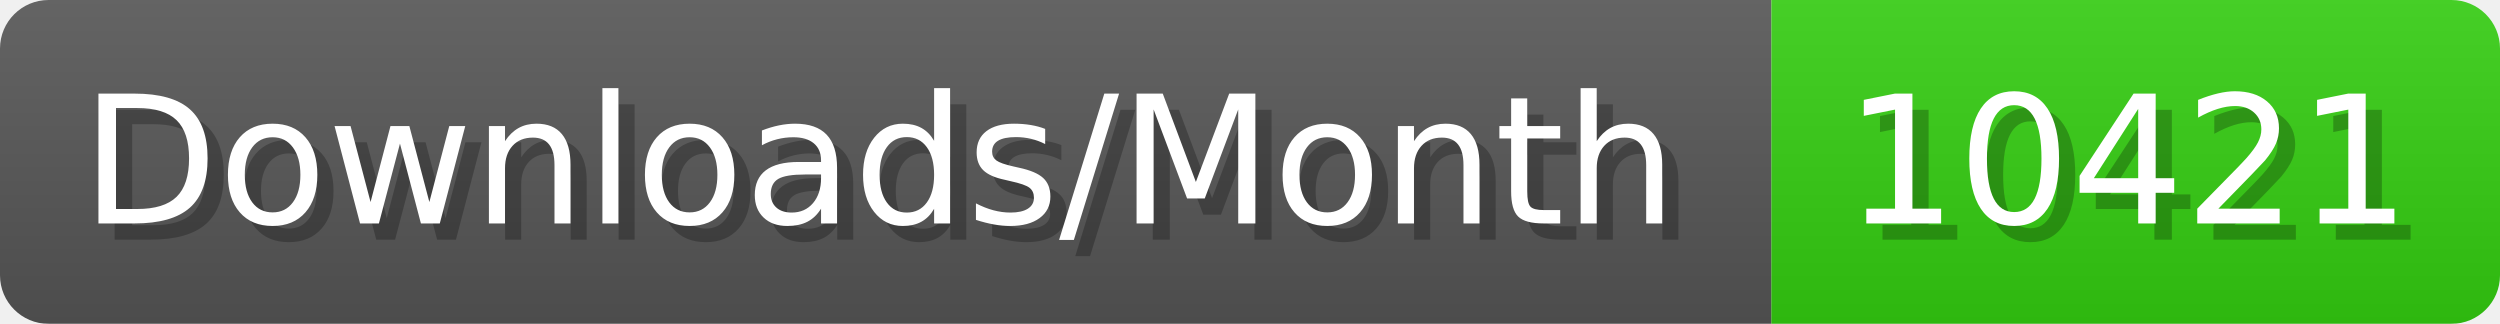
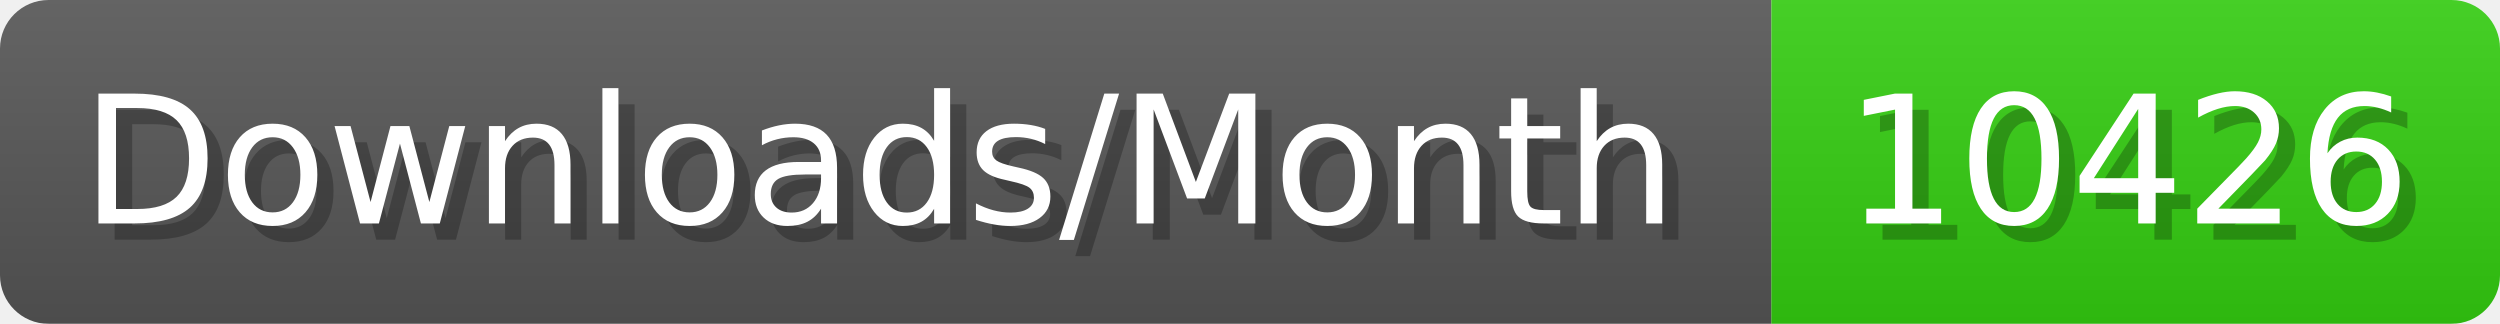
- <svg xmlns="http://www.w3.org/2000/svg" width="154.4" height="20" viewBox="0 0 1544 200" role="img" aria-label="Downloads/Month: 10421">
+ <svg xmlns="http://www.w3.org/2000/svg" width="154.4" height="20" viewBox="0 0 1544 200" role="img" aria-label="Downloads/Month: 10426">
  <linearGradient id="YlXUI" x2="0" y2="100%">
    <stop offset="0" stop-opacity=".1" stop-color="#EEE" />
    <stop offset="1" stop-opacity=".1" />
  </linearGradient>
  <mask id="JHhop">
    <rect width="1544" height="200" rx="30" fill="#FFF" />
  </mask>
  <g mask="url(#JHhop)">
    <rect width="1094" height="200" fill="#555" />
    <rect width="450" height="200" fill="#3C1" x="1094" />
    <rect width="1544" height="200" fill="url(#YlXUI)" />
  </g>
  <g aria-hidden="true" fill="#fff" text-anchor="start" font-family="Verdana,DejaVu Sans,sans-serif" font-size="110">
    <text x="60" y="148" textLength="994" fill="#000" opacity="0.25">Downloads/Month</text>
    <text x="50" y="138" textLength="994">Downloads/Month</text>
-     <text x="1149" y="148" textLength="350" fill="#000" opacity="0.25">10421</text>
-     <text x="1139" y="138" textLength="350">10421</text>
+     <text x="1149" y="148" textLength="350" fill="#000" opacity="0.25">10426</text>
+     <text x="1139" y="138" textLength="350">10426</text>
  </g>
</svg>
